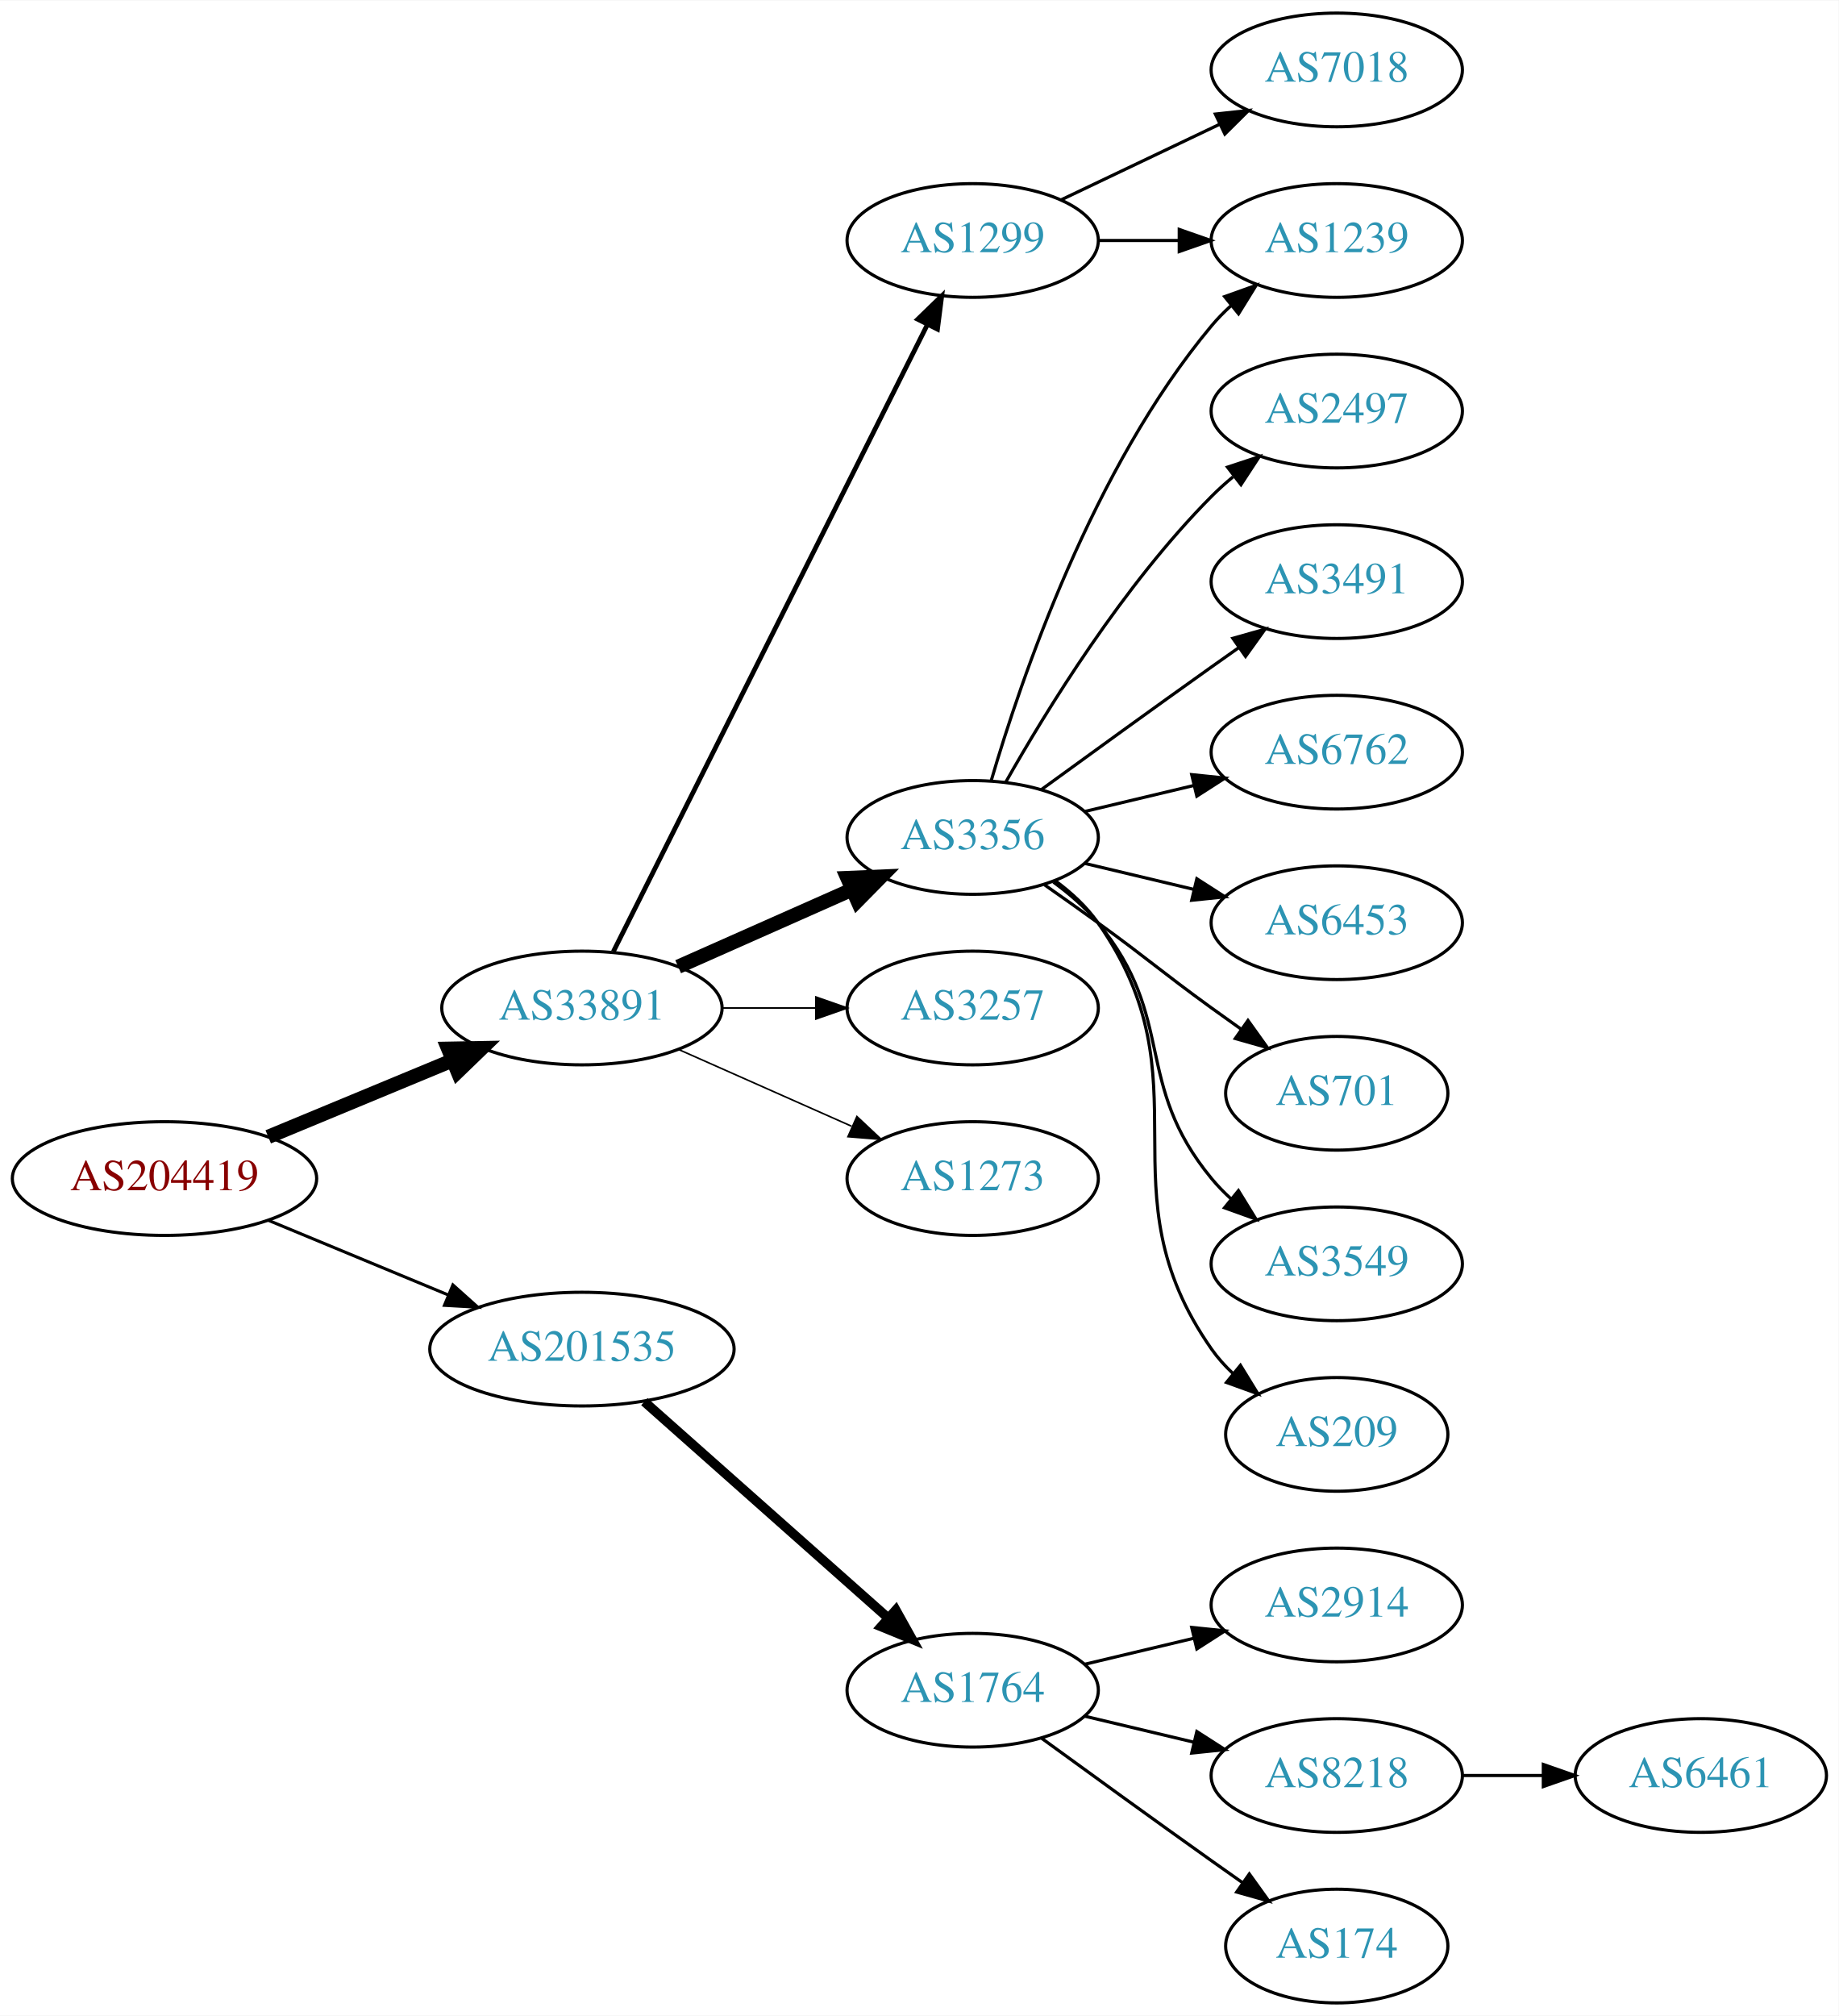
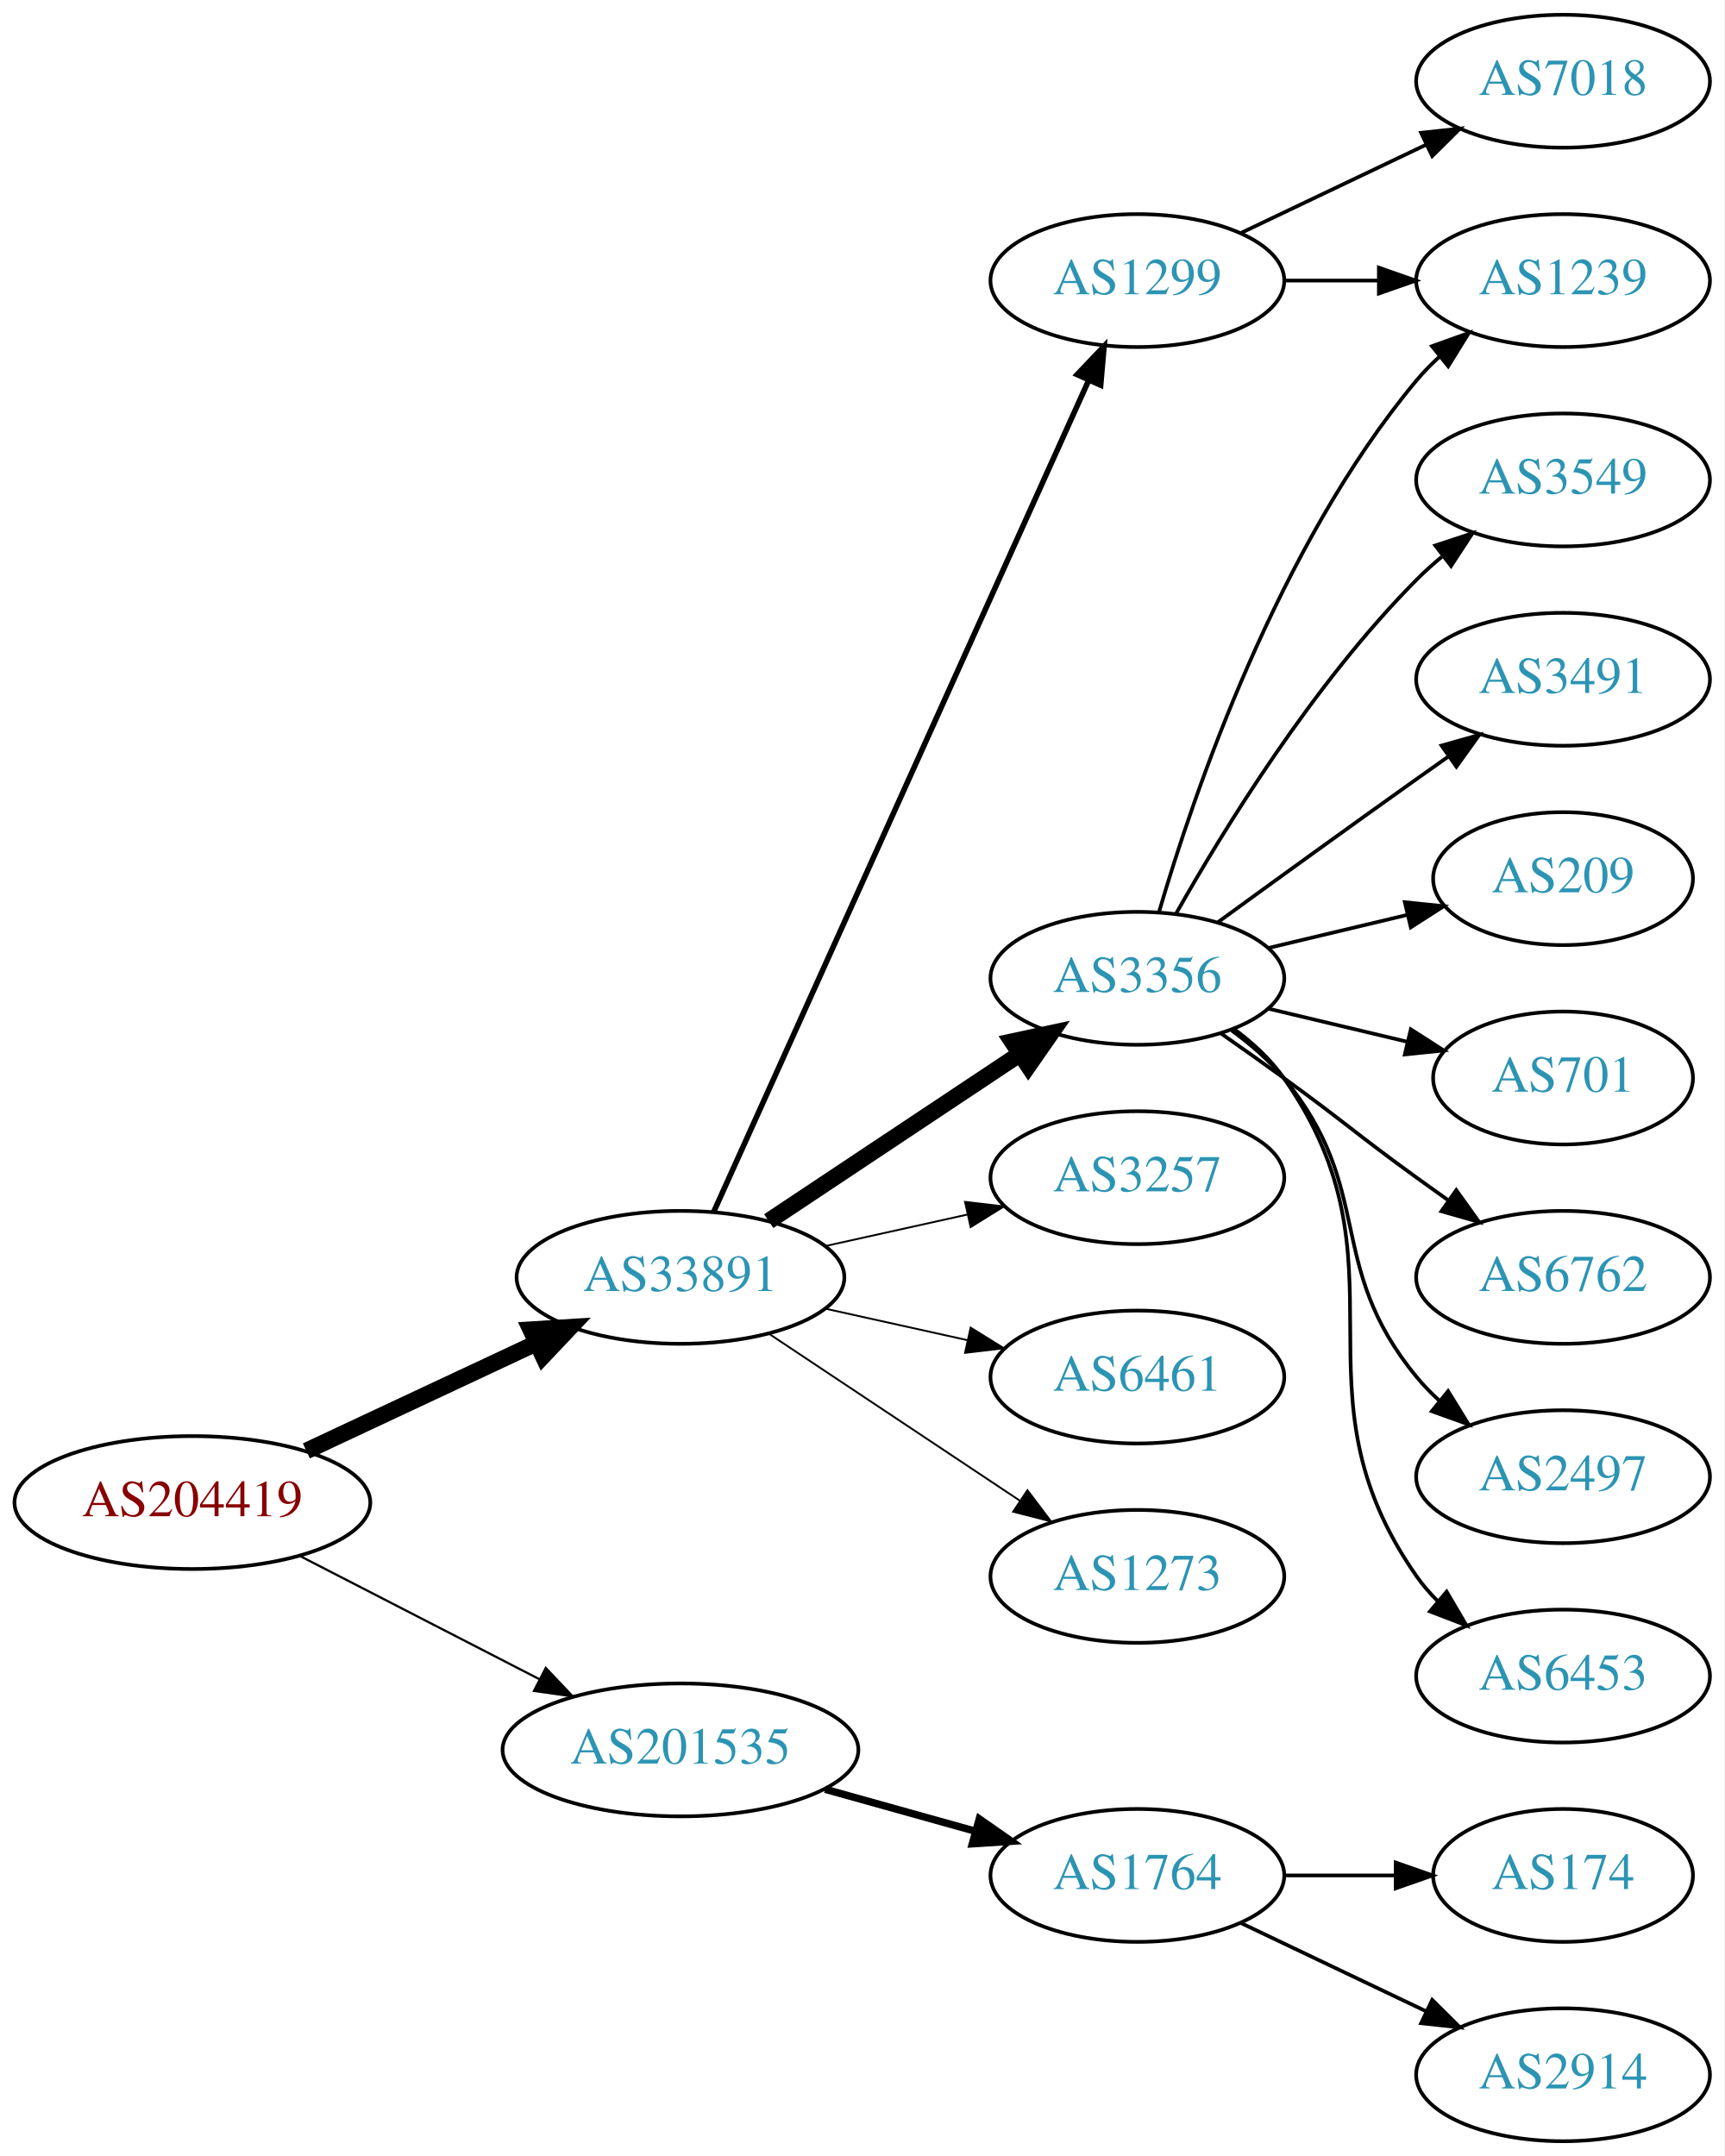
- <svg xmlns="http://www.w3.org/2000/svg" xmlns:xlink="http://www.w3.org/1999/xlink" width="582pt" height="638pt" viewBox="0.00 0.00 582.26 638.00">
-   <g id="graph0" class="graph" transform="scale(1 1) rotate(0) translate(4 634)">
-     <polygon fill="white" stroke="none" points="-4,4 -4,-634 578.262,-634 578.262,4 -4,4" />
+ <svg xmlns="http://www.w3.org/2000/svg" xmlns:xlink="http://www.w3.org/1999/xlink" width="467pt" height="584pt" viewBox="0.00 0.00 466.97 584.00">
+   <g id="graph0" class="graph" transform="scale(1 1) rotate(0) translate(4 580)">
+     <polygon fill="white" stroke="none" points="-4,4 -4,-580 462.969,-580 462.969,4 -4,4" />
    <g id="node1" class="node">
      <g id="a_node1">
        <a xlink:href="/asn/204419" xlink:title="AS204419 ~ Smart-Connect [AT]">
-           <ellipse fill="#ffffff" stroke="black" cx="48.096" cy="-261" rx="48.192" ry="18" />
-           <text text-anchor="middle" x="48.096" y="-257.3" font-family="Times,serif" font-size="14.00" fill="#880000">AS204419</text>
+           <ellipse fill="#ffffff" stroke="black" cx="48.096" cy="-173" rx="48.192" ry="18" />
+           <text text-anchor="middle" x="48.096" y="-169.3" font-family="Times,serif" font-size="14.00" fill="#880000">AS204419</text>
        </a>
      </g>
    </g>
    <g id="node2" class="node">
      <g id="a_node2">
        <a xlink:href="/asn/33891" xlink:title="AS33891 ~ CORE-BACKBONE GMBH GLOBAL NETWORK [DE]">
-           <ellipse fill="#ffffff" stroke="black" cx="180.287" cy="-315" rx="44.393" ry="18" />
-           <text text-anchor="middle" x="180.287" y="-311.3" font-family="Times,serif" font-size="14.00" fill="#2c94b3">AS33891</text>
+           <ellipse fill="#ffffff" stroke="black" cx="180.287" cy="-234" rx="44.393" ry="18" />
+           <text text-anchor="middle" x="180.287" y="-230.3" font-family="Times,serif" font-size="14.00" fill="#2c94b3">AS33891</text>
        </a>
      </g>
    </g>
    <g id="edge1" class="edge">
-       <path fill="none" stroke="black" stroke-width="4.5" d="M80.944,-274.21C98.509,-281.495 120.488,-290.612 139.211,-298.377" />
-       <polygon fill="black" stroke="black" stroke-width="4.5" points="137.919,-302.104 148.664,-302.298 140.936,-294.83 137.919,-302.104" />
+       <path fill="none" stroke="black" stroke-width="4.5" d="M78.964,-186.995C97.499,-195.679 121.488,-206.918 141.359,-216.229" />
+       <polygon fill="black" stroke="black" stroke-width="4.5" points="139.727,-219.813 150.453,-220.49 143.068,-212.682 139.727,-219.813" />
    </g>
    <g id="node3" class="node">
      <g id="a_node3">
        <a xlink:href="/asn/201535" xlink:title="AS201535 ~ andom-tec [AT]">
-           <ellipse fill="#ffffff" stroke="black" cx="180.287" cy="-207" rx="48.192" ry="18" />
-           <text text-anchor="middle" x="180.287" y="-203.3" font-family="Times,serif" font-size="14.00" fill="#2c94b3">AS201535</text>
+           <ellipse fill="#ffffff" stroke="black" cx="180.287" cy="-106" rx="48.192" ry="18" />
+           <text text-anchor="middle" x="180.287" y="-102.3" font-family="Times,serif" font-size="14.00" fill="#2c94b3">AS201535</text>
        </a>
      </g>
    </g>
    <g id="edge2" class="edge">
-       <path fill="none" stroke="black" stroke-width="0.964" d="M80.944,-247.79C98.124,-240.664 119.528,-231.787 137.976,-224.135" />
-       <polygon fill="black" stroke="black" stroke-width="0.964" points="139.42,-227.325 147.316,-220.261 136.738,-220.859 139.42,-227.325" />
+       <path fill="none" stroke="black" stroke-width="0.6" d="M77.345,-158.462C96.282,-148.716 121.423,-135.778 141.999,-125.19" />
+       <polygon fill="black" stroke="black" stroke-width="0.6" points="143.803,-128.198 151.093,-120.51 140.599,-121.973 143.803,-128.198" />
    </g>
    <g id="node4" class="node">
      <g id="a_node4">
        <a xlink:href="/asn/1299" xlink:title="AS1299 ~ Telia Carrier [EU]">
-           <ellipse fill="#ffffff" stroke="black" cx="304.029" cy="-558" rx="39.794" ry="18" />
-           <text text-anchor="middle" x="304.029" y="-554.3" font-family="Times,serif" font-size="14.00" fill="#2c94b3">AS1299</text>
+           <ellipse fill="#ffffff" stroke="black" cx="304.029" cy="-504" rx="39.794" ry="18" />
+           <text text-anchor="middle" x="304.029" y="-500.3" font-family="Times,serif" font-size="14.00" fill="#2c94b3">AS1299</text>
        </a>
      </g>
    </g>
    <g id="edge3" class="edge">
-       <path fill="none" stroke="black" stroke-width="1.5" d="M190.239,-332.868C211.397,-375.101 264.589,-481.272 289.616,-531.227" />
-       <polygon fill="black" stroke="black" stroke-width="1.5" points="286.62,-533.06 294.228,-540.433 292.878,-529.925 286.62,-533.06" />
+       <path fill="none" stroke="black" stroke-width="1.5" d="M189.275,-251.715C210.085,-297.867 266.069,-422.028 290.892,-477.082" />
+       <polygon fill="black" stroke="black" stroke-width="1.5" points="287.711,-478.542 295.012,-486.219 294.092,-475.664 287.711,-478.542" />
    </g>
    <g id="node5" class="node">
      <g id="a_node5">
        <a xlink:href="/asn/3356" xlink:title="AS3356 ~ Level 3 Parent, LLC [US]">
-           <ellipse fill="#ffffff" stroke="black" cx="304.029" cy="-369" rx="39.794" ry="18" />
-           <text text-anchor="middle" x="304.029" y="-365.3" font-family="Times,serif" font-size="14.00" fill="#2c94b3">AS3356</text>
+           <ellipse fill="#ffffff" stroke="black" cx="304.029" cy="-315" rx="39.794" ry="18" />
+           <text text-anchor="middle" x="304.029" y="-311.3" font-family="Times,serif" font-size="14.00" fill="#2c94b3">AS3356</text>
        </a>
      </g>
    </g>
    <g id="edge4" class="edge">
-       <path fill="none" stroke="black" stroke-width="4.5" d="M210.758,-328.072C227.264,-335.393 248.013,-344.597 265.652,-352.421" />
-       <polygon fill="black" stroke="black" stroke-width="4.5" points="264.347,-356.15 275.085,-356.605 267.54,-348.951 264.347,-356.15" />
+       <path fill="none" stroke="black" stroke-width="4.5" d="M204.186,-249.235C223.437,-262.044 251.125,-280.466 272.301,-294.555" />
+       <polygon fill="black" stroke="black" stroke-width="4.5" points="270.138,-297.845 280.645,-300.107 274.5,-291.289 270.138,-297.845" />
    </g>
    <g id="node6" class="node">
      <g id="a_node6">
        <a xlink:href="/asn/3257" xlink:title="AS3257 ~ GTT [DE]">
-           <ellipse fill="#ffffff" stroke="black" cx="304.029" cy="-315" rx="39.794" ry="18" />
-           <text text-anchor="middle" x="304.029" y="-311.3" font-family="Times,serif" font-size="14.00" fill="#2c94b3">AS3257</text>
+           <ellipse fill="#ffffff" stroke="black" cx="304.029" cy="-261" rx="39.794" ry="18" />
+           <text text-anchor="middle" x="304.029" y="-257.3" font-family="Times,serif" font-size="14.00" fill="#2c94b3">AS3257</text>
        </a>
      </g>
    </g>
    <g id="edge5" class="edge">
-       <path fill="none" stroke="black" stroke-width="0.5" d="M224.552,-315C234.189,-315 244.471,-315 254.311,-315" />
-       <polygon fill="black" stroke="black" stroke-width="0.5" points="254.36,-318.5 264.36,-315 254.36,-311.5 254.36,-318.5" />
+       <path fill="none" stroke="black" stroke-width="0.5" d="M219.473,-242.469C231.688,-245.178 245.326,-248.202 257.982,-251.009" />
+       <polygon fill="black" stroke="black" stroke-width="0.5" points="257.356,-254.455 267.877,-253.204 258.872,-247.622 257.356,-254.455" />
    </g>
    <g id="node7" class="node">
      <g id="a_node7">
+         <a xlink:href="/asn/6461" xlink:title="AS6461 ~ Zayo Bandwidth [US]">
+           <ellipse fill="#ffffff" stroke="black" cx="304.029" cy="-207" rx="39.794" ry="18" />
+           <text text-anchor="middle" x="304.029" y="-203.3" font-family="Times,serif" font-size="14.00" fill="#2c94b3">AS6461</text>
+         </a>
+       </g>
+     </g>
+     <g id="edge6" class="edge">
+       <path fill="none" stroke="black" stroke-width="0.5" d="M219.473,-225.531C231.688,-222.822 245.326,-219.798 257.982,-216.991" />
+       <polygon fill="black" stroke="black" stroke-width="0.5" points="258.872,-220.378 267.877,-214.796 257.356,-213.545 258.872,-220.378" />
+     </g>
+     <g id="node8" class="node">
+       <g id="a_node8">
        <a xlink:href="/asn/1273" xlink:title="AS1273 ~ Vodafone Group PLC [EU]">
-           <ellipse fill="#ffffff" stroke="black" cx="304.029" cy="-261" rx="39.794" ry="18" />
-           <text text-anchor="middle" x="304.029" y="-257.3" font-family="Times,serif" font-size="14.00" fill="#2c94b3">AS1273</text>
-         </a>
-       </g>
-     </g>
-     <g id="edge6" class="edge">
-       <path fill="none" stroke="black" stroke-width="0.5" d="M210.758,-301.928C227.264,-294.607 248.013,-285.403 265.652,-277.579" />
-       <polygon fill="black" stroke="black" stroke-width="0.5" points="267.363,-280.649 275.085,-273.395 264.525,-274.25 267.363,-280.649" />
+           <ellipse fill="#ffffff" stroke="black" cx="304.029" cy="-153" rx="39.794" ry="18" />
+           <text text-anchor="middle" x="304.029" y="-149.3" font-family="Times,serif" font-size="14.00" fill="#2c94b3">AS1273</text>
+         </a>
+       </g>
+     </g>
+     <g id="edge7" class="edge">
+       <path fill="none" stroke="black" stroke-width="0.5" d="M204.186,-218.765C223.437,-205.956 251.125,-187.534 272.301,-173.445" />
+       <polygon fill="black" stroke="black" stroke-width="0.5" points="274.258,-176.347 280.645,-167.893 270.38,-170.519 274.258,-176.347" />
+     </g>
+     <g id="node18" class="node">
+       <g id="a_node18">
+         <a xlink:href="/asn/1764" xlink:title="AS1764 ~ NEXTLAYER-AS [AT]">
+           <ellipse fill="#ffffff" stroke="black" cx="304.029" cy="-72" rx="39.794" ry="18" />
+           <text text-anchor="middle" x="304.029" y="-68.3" font-family="Times,serif" font-size="14.00" fill="#2c94b3">AS1764</text>
+         </a>
+       </g>
+     </g>
+     <g id="edge18" class="edge">
+       <path fill="none" stroke="black" stroke-width="2" d="M219.473,-95.335C232.365,-91.735 246.841,-87.692 260.076,-83.996" />
+       <polygon fill="black" stroke="black" stroke-width="2" points="261.219,-87.311 269.909,-81.25 259.336,-80.569 261.219,-87.311" />
+     </g>
+     <g id="node13" class="node">
+       <g id="a_node13">
+         <a xlink:href="/asn/1239" xlink:title="AS1239 ~ Sprint [US]">
+           <ellipse fill="#ffffff" stroke="black" cx="419.322" cy="-504" rx="39.794" ry="18" />
+           <text text-anchor="middle" x="419.322" y="-500.3" font-family="Times,serif" font-size="14.00" fill="#2c94b3">AS1239</text>
+         </a>
+       </g>
+     </g>
+     <g id="edge16" class="edge">
+       <path fill="none" stroke="black" d="M343.702,-504C351.905,-504 360.669,-504 369.201,-504" />
+       <polygon fill="black" stroke="black" points="369.44,-507.5 379.44,-504 369.44,-500.5 369.44,-507.5" />
    </g>
    <g id="node17" class="node">
      <g id="a_node17">
-         <a xlink:href="/asn/1764" xlink:title="AS1764 ~ NEXTLAYER-AS [AT]">
-           <ellipse fill="#ffffff" stroke="black" cx="304.029" cy="-99" rx="39.794" ry="18" />
-           <text text-anchor="middle" x="304.029" y="-95.3" font-family="Times,serif" font-size="14.00" fill="#2c94b3">AS1764</text>
+         <a xlink:href="/asn/7018" xlink:title="AS7018 ~ AT&amp;T Services, Inc. [US]">
+           <ellipse fill="#ffffff" stroke="black" cx="419.322" cy="-558" rx="39.794" ry="18" />
+           <text text-anchor="middle" x="419.322" y="-554.3" font-family="Times,serif" font-size="14.00" fill="#2c94b3">AS7018</text>
        </a>
      </g>
    </g>
    <g id="edge17" class="edge">
-       <path fill="none" stroke="black" stroke-width="3" d="M200.043,-190.362C220.686,-172.048 254.006,-142.49 277.132,-121.974" />
-       <polygon fill="black" stroke="black" stroke-width="3" points="279.692,-124.382 284.85,-115.128 275.046,-119.146 279.692,-124.382" />
-     </g>
-     <g id="node8" class="node">
-       <g id="a_node8">
-         <a xlink:href="/asn/7018" xlink:title="AS7018 ~ AT&amp;T Services, Inc. [US]">
-           <ellipse fill="#ffffff" stroke="black" cx="419.322" cy="-612" rx="39.794" ry="18" />
-           <text text-anchor="middle" x="419.322" y="-608.3" font-family="Times,serif" font-size="14.00" fill="#2c94b3">AS7018</text>
-         </a>
-       </g>
-     </g>
-     <g id="edge7" class="edge">
-       <path fill="none" stroke="black" d="M332.166,-570.934C347.16,-578.081 365.981,-587.052 382.204,-594.785" />
-       <polygon fill="black" stroke="black" points="380.874,-598.028 391.407,-599.171 383.886,-591.709 380.874,-598.028" />
+       <path fill="none" stroke="black" d="M332.166,-516.934C347.16,-524.081 365.981,-533.052 382.204,-540.785" />
+       <polygon fill="black" stroke="black" points="380.874,-544.028 391.407,-545.171 383.886,-537.709 380.874,-544.028" />
    </g>
    <g id="node9" class="node">
      <g id="a_node9">
-         <a xlink:href="/asn/1239" xlink:title="AS1239 ~ Sprint [US]">
-           <ellipse fill="#ffffff" stroke="black" cx="419.322" cy="-558" rx="39.794" ry="18" />
-           <text text-anchor="middle" x="419.322" y="-554.3" font-family="Times,serif" font-size="14.00" fill="#2c94b3">AS1239</text>
+         <a xlink:href="/asn/3549" xlink:title="AS3549 ~ Level 3 Parent, LLC [US]">
+           <ellipse fill="#ffffff" stroke="black" cx="419.322" cy="-450" rx="39.794" ry="18" />
+           <text text-anchor="middle" x="419.322" y="-446.3" font-family="Times,serif" font-size="14.00" fill="#2c94b3">AS3549</text>
        </a>
      </g>
    </g>
    <g id="edge8" class="edge">
-       <path fill="none" stroke="black" d="M343.702,-558C351.905,-558 360.669,-558 369.201,-558" />
-       <polygon fill="black" stroke="black" points="369.44,-561.5 379.44,-558 369.44,-554.5 369.44,-561.5" />
-     </g>
-     <g id="edge14" class="edge">
-       <path fill="none" stroke="black" d="M309.904,-387.002C319.217,-418.844 342.034,-485.981 379.676,-531 381.546,-533.237 383.644,-535.374 385.871,-537.396" />
-       <polygon fill="black" stroke="black" points="383.814,-540.234 393.79,-543.804 388.217,-534.793 383.814,-540.234" />
+       <path fill="none" stroke="black" d="M314.489,-332.49C327.271,-355.096 351.703,-394.886 379.676,-423 381.787,-425.121 384.083,-427.188 386.468,-429.171" />
+       <polygon fill="black" stroke="black" points="384.72,-432.242 394.784,-435.556 388.984,-426.69 384.72,-432.242" />
    </g>
    <g id="node10" class="node">
      <g id="a_node10">
-         <a xlink:href="/asn/2497" xlink:title="AS2497 ~ Internet Initiative Japan Inc. [JP]">
-           <ellipse fill="#ffffff" stroke="black" cx="419.322" cy="-504" rx="39.794" ry="18" />
-           <text text-anchor="middle" x="419.322" y="-500.3" font-family="Times,serif" font-size="14.00" fill="#2c94b3">AS2497</text>
+         <a xlink:href="/asn/3491" xlink:title="AS3491 ~ PCCW Global, Inc. [US]">
+           <ellipse fill="#ffffff" stroke="black" cx="419.322" cy="-396" rx="39.794" ry="18" />
+           <text text-anchor="middle" x="419.322" y="-392.3" font-family="Times,serif" font-size="14.00" fill="#2c94b3">AS3491</text>
        </a>
      </g>
    </g>
    <g id="edge9" class="edge">
-       <path fill="none" stroke="black" d="M314.489,-386.49C327.271,-409.096 351.703,-448.886 379.676,-477 381.787,-479.121 384.083,-481.188 386.468,-483.171" />
-       <polygon fill="black" stroke="black" points="384.72,-486.242 394.784,-489.556 388.984,-480.69 384.72,-486.242" />
+       <path fill="none" stroke="black" d="M325.878,-330.222C340.812,-341.091 361.425,-356.025 379.676,-369 382.496,-371.005 385.439,-373.085 388.387,-375.159" />
+       <polygon fill="black" stroke="black" points="386.415,-378.05 396.612,-380.926 390.434,-372.319 386.415,-378.05" />
    </g>
    <g id="node11" class="node">
      <g id="a_node11">
-         <a xlink:href="/asn/3491" xlink:title="AS3491 ~ PCCW Global, Inc. [US]">
-           <ellipse fill="#ffffff" stroke="black" cx="419.322" cy="-450" rx="39.794" ry="18" />
-           <text text-anchor="middle" x="419.322" y="-446.3" font-family="Times,serif" font-size="14.00" fill="#2c94b3">AS3491</text>
+         <a xlink:href="/asn/209" xlink:title="AS209 ~ CenturyLink Communications, LLC [US]">
+           <ellipse fill="#ffffff" stroke="black" cx="419.322" cy="-342" rx="35.194" ry="18" />
+           <text text-anchor="middle" x="419.322" y="-338.3" font-family="Times,serif" font-size="14.00" fill="#2c94b3">AS209</text>
        </a>
      </g>
    </g>
    <g id="edge10" class="edge">
-       <path fill="none" stroke="black" d="M325.878,-384.222C340.812,-395.091 361.425,-410.025 379.676,-423 382.496,-425.005 385.439,-427.085 388.387,-429.159" />
-       <polygon fill="black" stroke="black" points="386.415,-432.05 396.612,-434.926 390.434,-426.319 386.415,-432.05" />
+       <path fill="none" stroke="black" d="M339.637,-323.248C351.431,-326.058 364.736,-329.229 377.003,-332.153" />
+       <polygon fill="black" stroke="black" points="376.469,-335.624 387.008,-334.537 378.092,-328.814 376.469,-335.624" />
    </g>
    <g id="node12" class="node">
      <g id="a_node12">
-         <a xlink:href="/asn/6762" xlink:title="AS6762 ~ TELECOM ITALIA SPARKLE S.p.A. [IT]">
-           <ellipse fill="#ffffff" stroke="black" cx="419.322" cy="-396" rx="39.794" ry="18" />
-           <text text-anchor="middle" x="419.322" y="-392.3" font-family="Times,serif" font-size="14.00" fill="#2c94b3">AS6762</text>
-         </a>
-       </g>
-     </g>
-     <g id="edge11" class="edge">
-       <path fill="none" stroke="black" d="M339.637,-377.248C350.508,-379.838 362.662,-382.735 374.105,-385.462" />
-       <polygon fill="black" stroke="black" points="373.388,-388.889 383.927,-387.803 375.011,-382.08 373.388,-388.889" />
-     </g>
-     <g id="node13" class="node">
-       <g id="a_node13">
-         <a xlink:href="/asn/6453" xlink:title="AS6453 ~ TATA COMMUNICATIONS (AMERICA) INC [US]">
-           <ellipse fill="#ffffff" stroke="black" cx="419.322" cy="-342" rx="39.794" ry="18" />
-           <text text-anchor="middle" x="419.322" y="-338.3" font-family="Times,serif" font-size="14.00" fill="#2c94b3">AS6453</text>
-         </a>
-       </g>
-     </g>
-     <g id="edge12" class="edge">
-       <path fill="none" stroke="black" d="M339.637,-360.752C350.508,-358.162 362.662,-355.265 374.105,-352.538" />
-       <polygon fill="black" stroke="black" points="375.011,-355.92 383.927,-350.197 373.388,-349.111 375.011,-355.92" />
-     </g>
-     <g id="node14" class="node">
-       <g id="a_node14">
        <a xlink:href="/asn/701" xlink:title="AS701 ~ UUNET [US]">
          <ellipse fill="#ffffff" stroke="black" cx="419.322" cy="-288" rx="35.194" ry="18" />
          <text text-anchor="middle" x="419.322" y="-284.3" font-family="Times,serif" font-size="14.00" fill="#2c94b3">AS701</text>
        </a>
      </g>
    </g>
+     <g id="edge11" class="edge">
+       <path fill="none" stroke="black" d="M339.637,-306.752C351.431,-303.942 364.736,-300.771 377.003,-297.847" />
+       <polygon fill="black" stroke="black" points="378.092,-301.186 387.008,-295.463 376.469,-294.376 378.092,-301.186" />
+     </g>
+     <g id="edge12" class="edge">
+       <path fill="none" stroke="black" d="M309.904,-333.002C319.217,-364.844 342.034,-431.981 379.676,-477 381.546,-479.237 383.644,-481.374 385.871,-483.396" />
+       <polygon fill="black" stroke="black" points="383.814,-486.234 393.79,-489.804 388.217,-480.793 383.814,-486.234" />
+     </g>
+     <g id="node14" class="node">
+       <g id="a_node14">
+         <a xlink:href="/asn/6762" xlink:title="AS6762 ~ TELECOM ITALIA SPARKLE S.p.A. [IT]">
+           <ellipse fill="#ffffff" stroke="black" cx="419.322" cy="-234" rx="39.794" ry="18" />
+           <text text-anchor="middle" x="419.322" y="-230.3" font-family="Times,serif" font-size="14.00" fill="#2c94b3">AS6762</text>
+         </a>
+       </g>
+     </g>
    <g id="edge13" class="edge">
-       <path fill="none" stroke="black" d="M326.786,-353.991C332.321,-350.121 338.24,-345.936 343.676,-342 359.876,-330.271 363.476,-326.729 379.676,-315 382.705,-312.807 385.883,-310.537 389.062,-308.287" />
-       <polygon fill="black" stroke="black" points="391.204,-311.059 397.372,-302.445 387.179,-305.333 391.204,-311.059" />
+       <path fill="none" stroke="black" d="M326.786,-299.991C332.321,-296.121 338.24,-291.936 343.676,-288 359.876,-276.271 363.476,-272.729 379.676,-261 382.479,-258.971 385.41,-256.875 388.351,-254.79" />
+       <polygon fill="black" stroke="black" points="390.402,-257.627 396.565,-249.009 386.373,-251.903 390.402,-257.627" />
    </g>
    <g id="node15" class="node">
      <g id="a_node15">
-         <a xlink:href="/asn/3549" xlink:title="AS3549 ~ Level 3 Parent, LLC [US]">
-           <ellipse fill="#ffffff" stroke="black" cx="419.322" cy="-234" rx="39.794" ry="18" />
-           <text text-anchor="middle" x="419.322" y="-230.3" font-family="Times,serif" font-size="14.00" fill="#2c94b3">AS3549</text>
-         </a>
-       </g>
-     </g>
-     <g id="edge15" class="edge">
-       <path fill="none" stroke="black" d="M329.61,-354.844C334.704,-351.128 339.718,-346.799 343.676,-342 368.741,-311.606 354.611,-291.394 379.676,-261 381.531,-258.75 383.618,-256.604 385.837,-254.576" />
-       <polygon fill="black" stroke="black" points="388.186,-257.177 393.742,-248.156 383.773,-251.744 388.186,-257.177" />
+         <a xlink:href="/asn/2497" xlink:title="AS2497 ~ Internet Initiative Japan Inc. [JP]">
+           <ellipse fill="#ffffff" stroke="black" cx="419.322" cy="-180" rx="39.794" ry="18" />
+           <text text-anchor="middle" x="419.322" y="-176.3" font-family="Times,serif" font-size="14.00" fill="#2c94b3">AS2497</text>
+         </a>
+       </g>
+     </g>
+     <g id="edge14" class="edge">
+       <path fill="none" stroke="black" d="M329.61,-300.844C334.704,-297.128 339.718,-292.799 343.676,-288 368.741,-257.606 354.611,-237.394 379.676,-207 381.531,-204.75 383.618,-202.604 385.837,-200.576" />
+       <polygon fill="black" stroke="black" points="388.186,-203.177 393.742,-194.156 383.773,-197.744 388.186,-203.177" />
    </g>
    <g id="node16" class="node">
      <g id="a_node16">
-         <a xlink:href="/asn/209" xlink:title="AS209 ~ CenturyLink Communications, LLC [US]">
-           <ellipse fill="#ffffff" stroke="black" cx="419.322" cy="-180" rx="35.194" ry="18" />
-           <text text-anchor="middle" x="419.322" y="-176.3" font-family="Times,serif" font-size="14.00" fill="#2c94b3">AS209</text>
-         </a>
-       </g>
-     </g>
-     <g id="edge16" class="edge">
-       <path fill="none" stroke="black" d="M330.189,-355.284C335.253,-351.545 340.108,-347.096 343.676,-342 379.289,-291.131 344.062,-257.869 379.676,-207 381.6,-204.251 383.9,-201.69 386.405,-199.327" />
-       <polygon fill="black" stroke="black" points="388.822,-201.873 394.366,-192.844 384.401,-196.445 388.822,-201.873" />
-     </g>
-     <g id="node18" class="node">
-       <g id="a_node18">
-         <a xlink:href="/asn/2914" xlink:title="AS2914 ~ NTT America, Inc. [US]">
+         <a xlink:href="/asn/6453" xlink:title="AS6453 ~ TATA COMMUNICATIONS (AMERICA) INC [US]">
          <ellipse fill="#ffffff" stroke="black" cx="419.322" cy="-126" rx="39.794" ry="18" />
-           <text text-anchor="middle" x="419.322" y="-122.3" font-family="Times,serif" font-size="14.00" fill="#2c94b3">AS2914</text>
-         </a>
-       </g>
-     </g>
-     <g id="edge18" class="edge">
-       <path fill="none" stroke="black" d="M339.637,-107.248C350.508,-109.838 362.662,-112.735 374.105,-115.462" />
-       <polygon fill="black" stroke="black" points="373.388,-118.889 383.927,-117.803 375.011,-112.08 373.388,-118.889" />
+           <text text-anchor="middle" x="419.322" y="-122.3" font-family="Times,serif" font-size="14.00" fill="#2c94b3">AS6453</text>
+         </a>
+       </g>
+     </g>
+     <g id="edge15" class="edge">
+       <path fill="none" stroke="black" d="M330.189,-301.284C335.253,-297.545 340.108,-293.096 343.676,-288 379.289,-237.131 344.062,-203.869 379.676,-153 381.348,-150.611 383.303,-148.365 385.43,-146.267" />
+       <polygon fill="black" stroke="black" points="387.795,-148.851 393.163,-139.716 383.27,-143.51 387.795,-148.851" />
    </g>
    <g id="node19" class="node">
      <g id="a_node19">
-         <a xlink:href="/asn/8218" xlink:title="AS8218 ~ legacy Neotelecoms [FR]">
-           <ellipse fill="#ffffff" stroke="black" cx="419.322" cy="-72" rx="39.794" ry="18" />
-           <text text-anchor="middle" x="419.322" y="-68.3" font-family="Times,serif" font-size="14.00" fill="#2c94b3">AS8218</text>
+         <a xlink:href="/asn/174" xlink:title="AS174 ~ Cogent Communications [US]">
+           <ellipse fill="#ffffff" stroke="black" cx="419.322" cy="-72" rx="35.194" ry="18" />
+           <text text-anchor="middle" x="419.322" y="-68.3" font-family="Times,serif" font-size="14.00" fill="#2c94b3">AS174</text>
        </a>
      </g>
    </g>
    <g id="edge19" class="edge">
-       <path fill="none" stroke="black" d="M339.637,-90.752C350.508,-88.162 362.662,-85.265 374.105,-82.538" />
-       <polygon fill="black" stroke="black" points="375.011,-85.92 383.927,-80.197 373.388,-79.111 375.011,-85.92" />
+       <path fill="none" stroke="black" d="M343.702,-72C353.407,-72 363.898,-72 373.861,-72" />
+       <polygon fill="black" stroke="black" points="373.997,-75.5 383.997,-72 373.997,-68.5 373.997,-75.5" />
    </g>
    <g id="node20" class="node">
      <g id="a_node20">
-         <a xlink:href="/asn/174" xlink:title="AS174 ~ Cogent Communications [US]">
-           <ellipse fill="#ffffff" stroke="black" cx="419.322" cy="-18" rx="35.194" ry="18" />
-           <text text-anchor="middle" x="419.322" y="-14.3" font-family="Times,serif" font-size="14.00" fill="#2c94b3">AS174</text>
+         <a xlink:href="/asn/2914" xlink:title="AS2914 ~ NTT America, Inc. [US]">
+           <ellipse fill="#ffffff" stroke="black" cx="419.322" cy="-18" rx="39.794" ry="18" />
+           <text text-anchor="middle" x="419.322" y="-14.3" font-family="Times,serif" font-size="14.00" fill="#2c94b3">AS2914</text>
        </a>
      </g>
    </g>
    <g id="edge20" class="edge">
-       <path fill="none" stroke="black" d="M325.878,-83.778C340.812,-72.909 361.425,-57.975 379.676,-45 382.886,-42.718 386.255,-40.339 389.61,-37.982" />
-       <polygon fill="black" stroke="black" points="391.638,-40.834 397.82,-32.23 387.622,-35.101 391.638,-40.834" />
-     </g>
-     <g id="node21" class="node">
-       <g id="a_node21">
-         <a xlink:href="/asn/6461" xlink:title="AS6461 ~ Zayo Bandwidth [US]">
-           <ellipse fill="#ffffff" stroke="black" cx="534.615" cy="-72" rx="39.794" ry="18" />
-           <text text-anchor="middle" x="534.615" y="-68.3" font-family="Times,serif" font-size="14.00" fill="#2c94b3">AS6461</text>
-         </a>
-       </g>
-     </g>
-     <g id="edge21" class="edge">
-       <path fill="none" stroke="black" d="M458.995,-72C467.198,-72 475.962,-72 484.494,-72" />
-       <polygon fill="black" stroke="black" points="484.733,-75.5 494.733,-72 484.733,-68.5 484.733,-75.5" />
+       <path fill="none" stroke="black" d="M332.166,-59.066C347.16,-51.919 365.981,-42.948 382.204,-35.215" />
+       <polygon fill="black" stroke="black" points="383.886,-38.291 391.407,-30.829 380.874,-31.972 383.886,-38.291" />
    </g>
  </g>
</svg>
